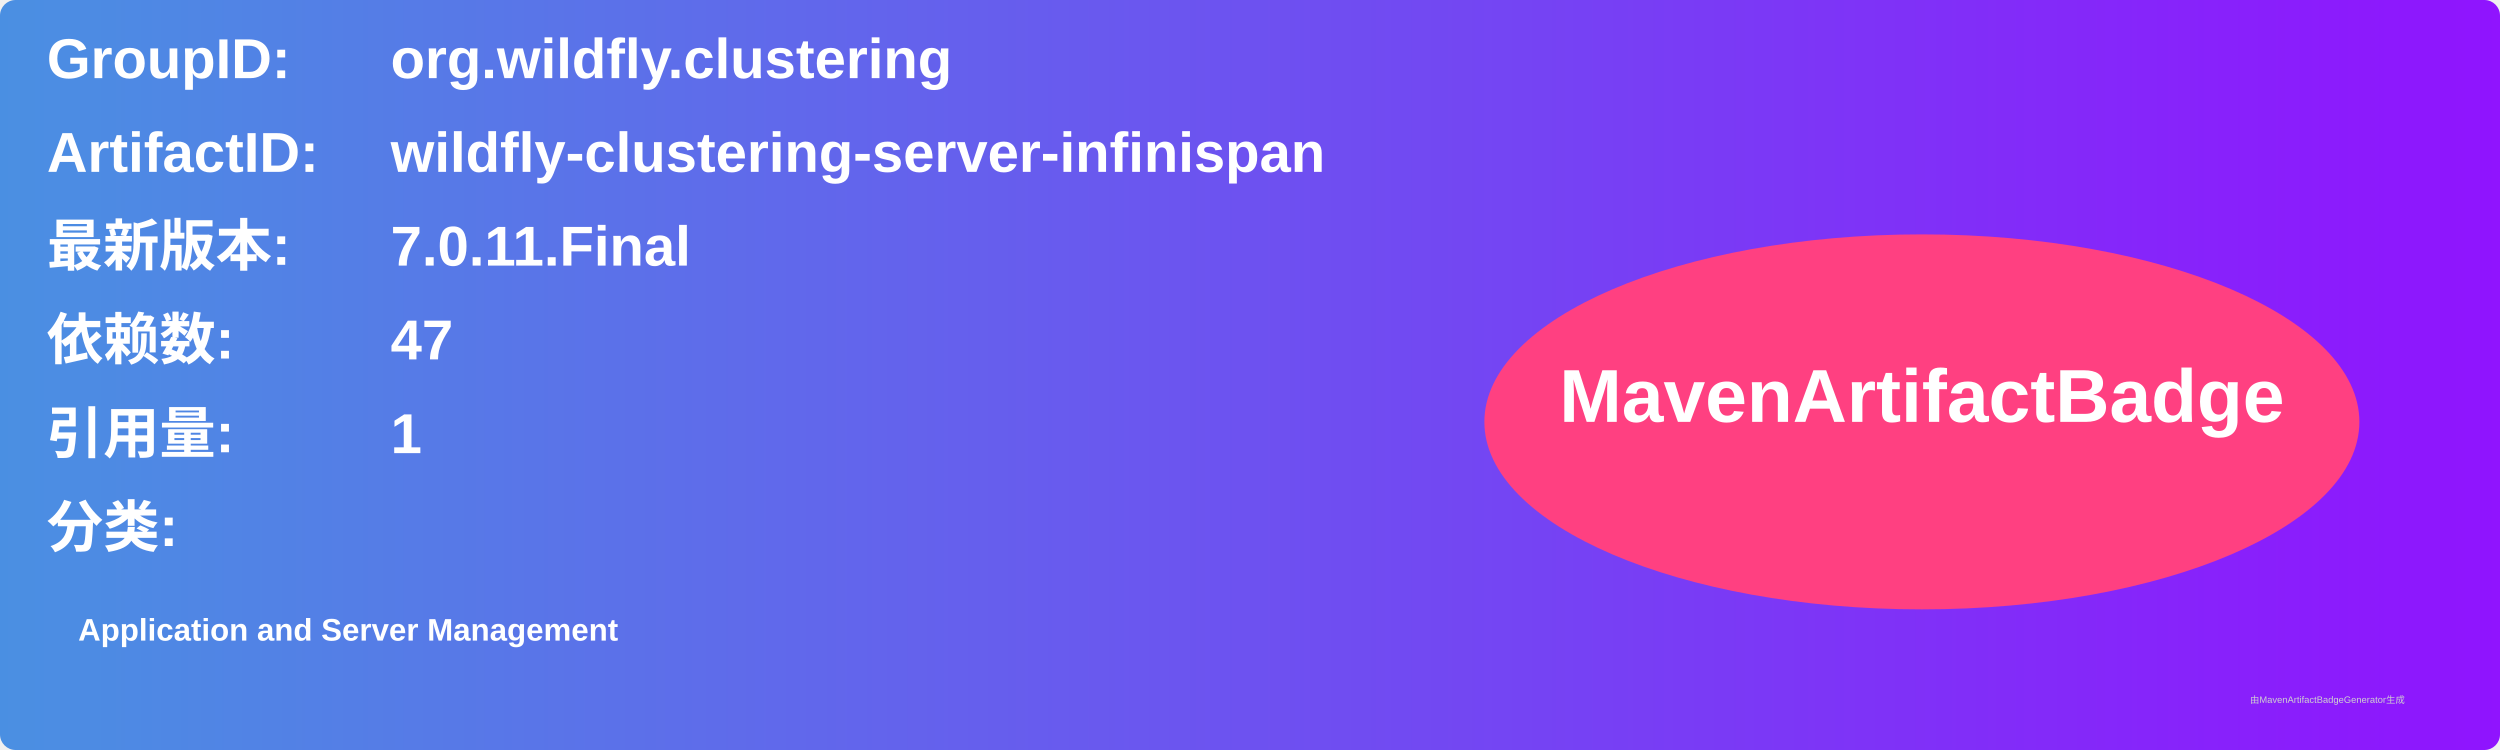
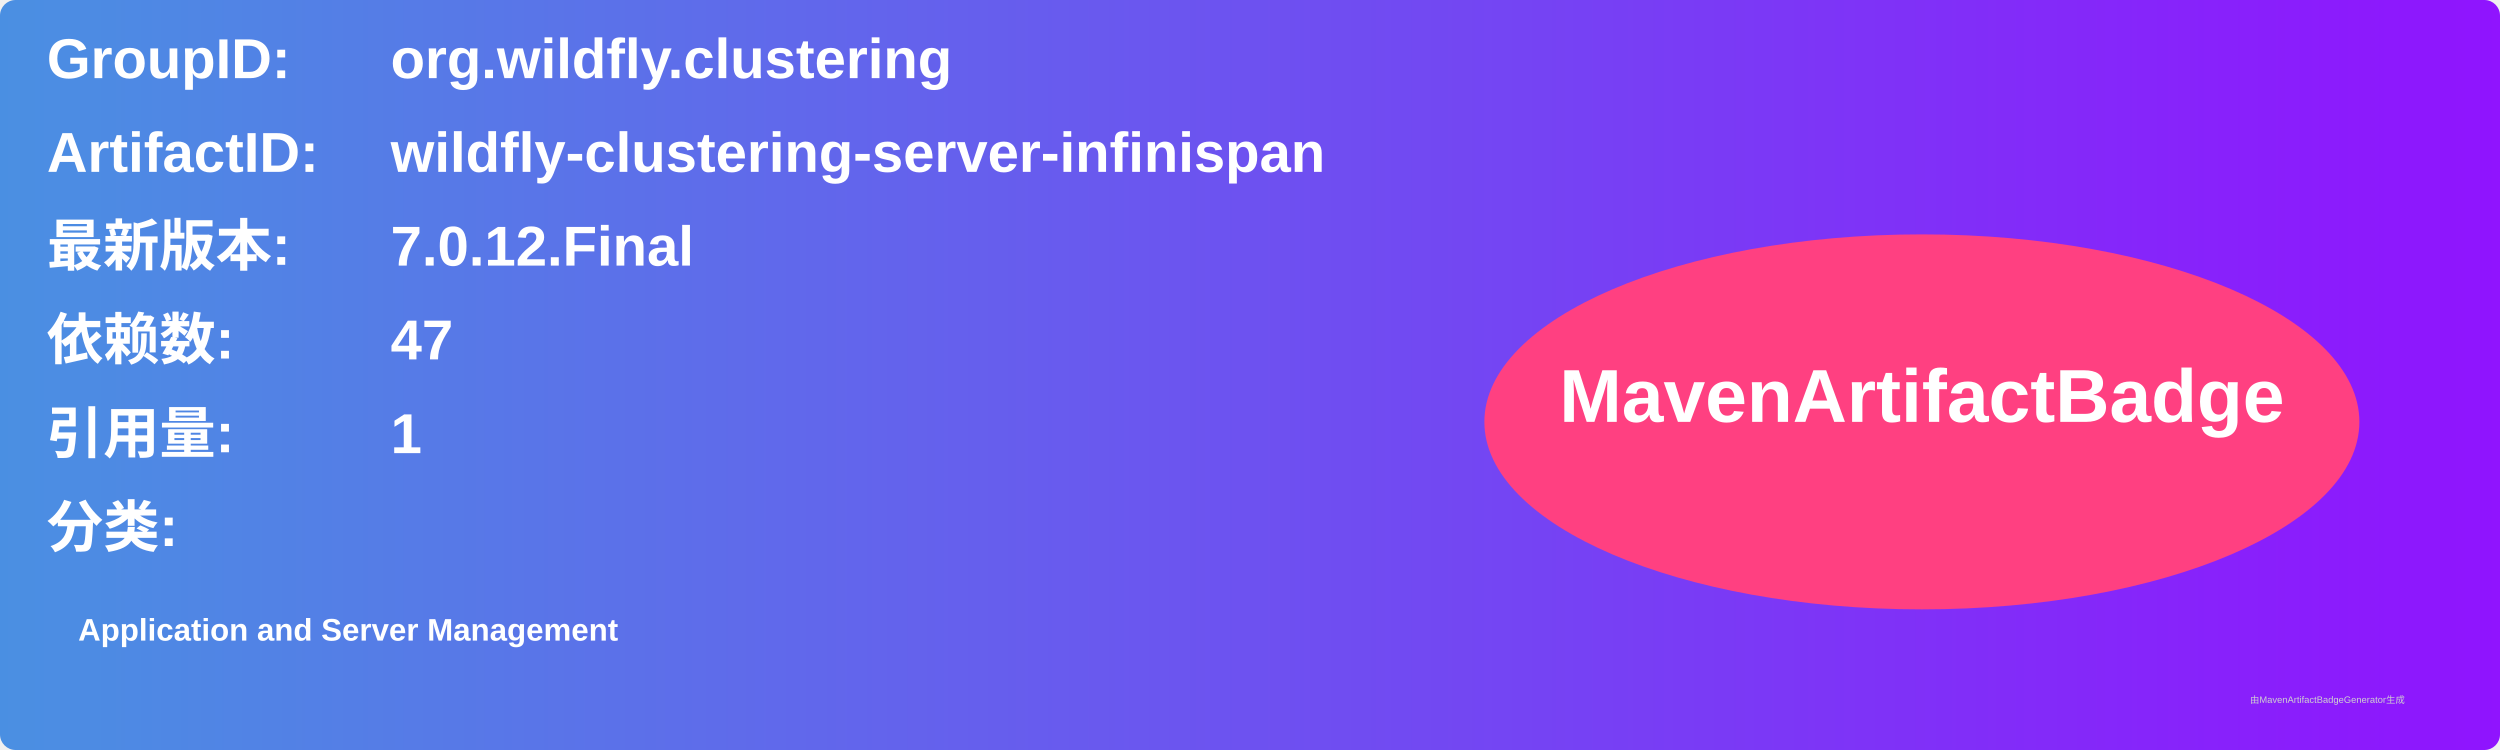
<svg xmlns="http://www.w3.org/2000/svg" width="800" height="240" viewBox="0 0 800 240">
  <linearGradient id="grad" x1="0%" y1="0%" x2="100%" y2="0%">
    <stop offset="0%" stop-color="#4a90e2" />
    <stop offset="100%" stop-color="#9013fe" />
  </linearGradient>
  <rect width="100%" height="100%" rx="5" ry="5" fill="url(#grad)" />
  <g transform="translate(15, 15)">
    <text x="0" y="10" font-family="Arial" font-size="18" fill="white" font-weight="bold" width="260">GroupID:</text>
    <text x="110" y="10" font-family="Arial" font-size="18" fill="white" font-weight="bold" width="460">org.wildfly.clustering</text>
    <text x="0" y="40" font-family="Arial" font-size="18" fill="white" font-weight="bold" width="260">ArtifactID:</text>
    <text x="110" y="40" font-family="Arial" font-size="18" fill="white" font-weight="bold" width="460">wildfly-clustering-server-infinispan</text>
    <text x="0" y="70" font-family="Arial" font-size="18" fill="white" font-weight="bold">最新版本:</text>
    <text x="110" y="70" font-family="Arial" font-size="18" fill="white" font-weight="bold">
-       <tspan font-weight="bold">7.0.11.Final</tspan>
+       <tspan font-weight="bold">7.0.12.Final</tspan>
    </text>
    <text x="0" y="100" font-family="Arial" font-size="18" fill="white" font-weight="bold">依赖数: </text>
    <text x="110" y="100" font-family="Arial" font-size="18" fill="white">
      <tspan font-weight="bold">47</tspan>
    </text>
    <text x="0" y="130" font-family="Arial" font-size="18" fill="white" font-weight="bold">引用量: </text>
    <text x="110" y="130" font-family="Arial" font-size="18" fill="white">
      <tspan font-weight="bold">1</tspan>
    </text>
    <text x="0" y="160" font-family="Arial" font-size="18" fill="white" font-weight="bold">分类:</text>
    <text x="10" y="190" font-family="Arial" font-size="10" fill="white">
      <tspan font-weight="bold">Application and Server Management</tspan>
    </text>
    <ellipse cx="600" cy="120" rx="140" ry="60" fill="#ff4081" />
    <text x="600" y="120" text-anchor="middle" font-family="Arial" font-size="24" fill="white" font-weight="bold">MavenArtifactBadge</text>
  </g>
  <text x="720" y="225" font-family="Arial" font-size="3" fill="#d0d0d0">由MavenArtifactBadgeGenerator生成</text>
</svg>
